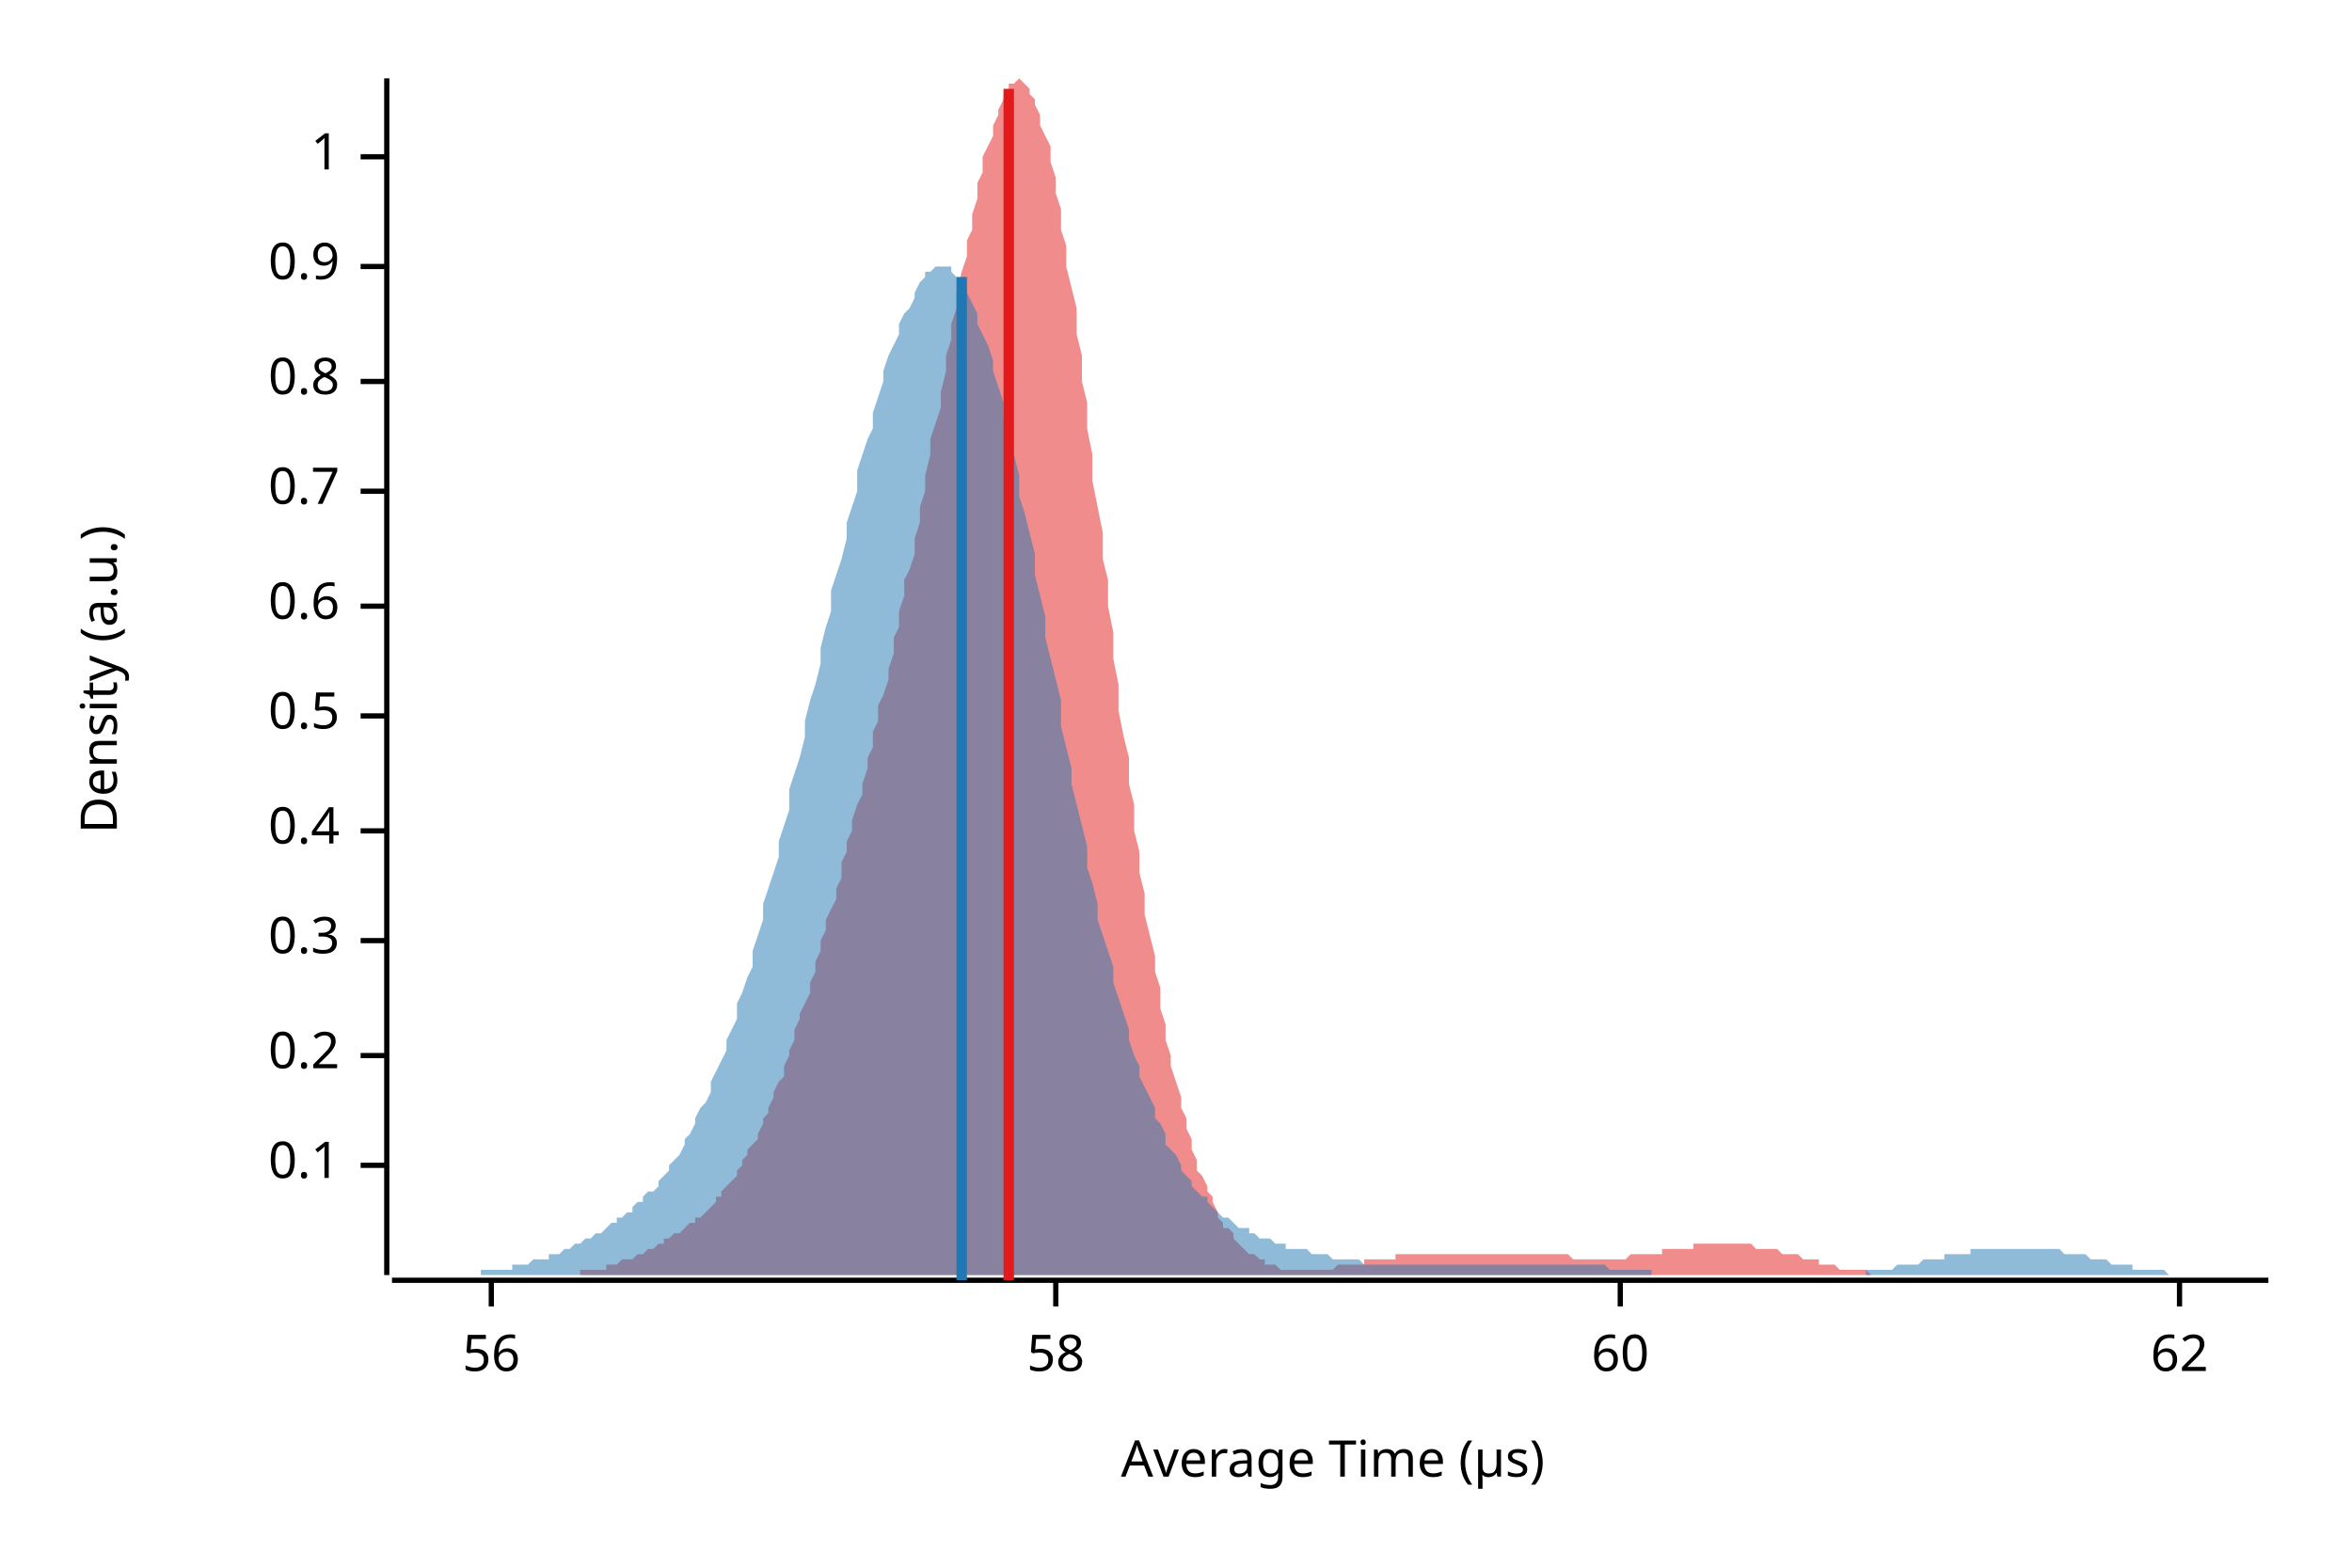
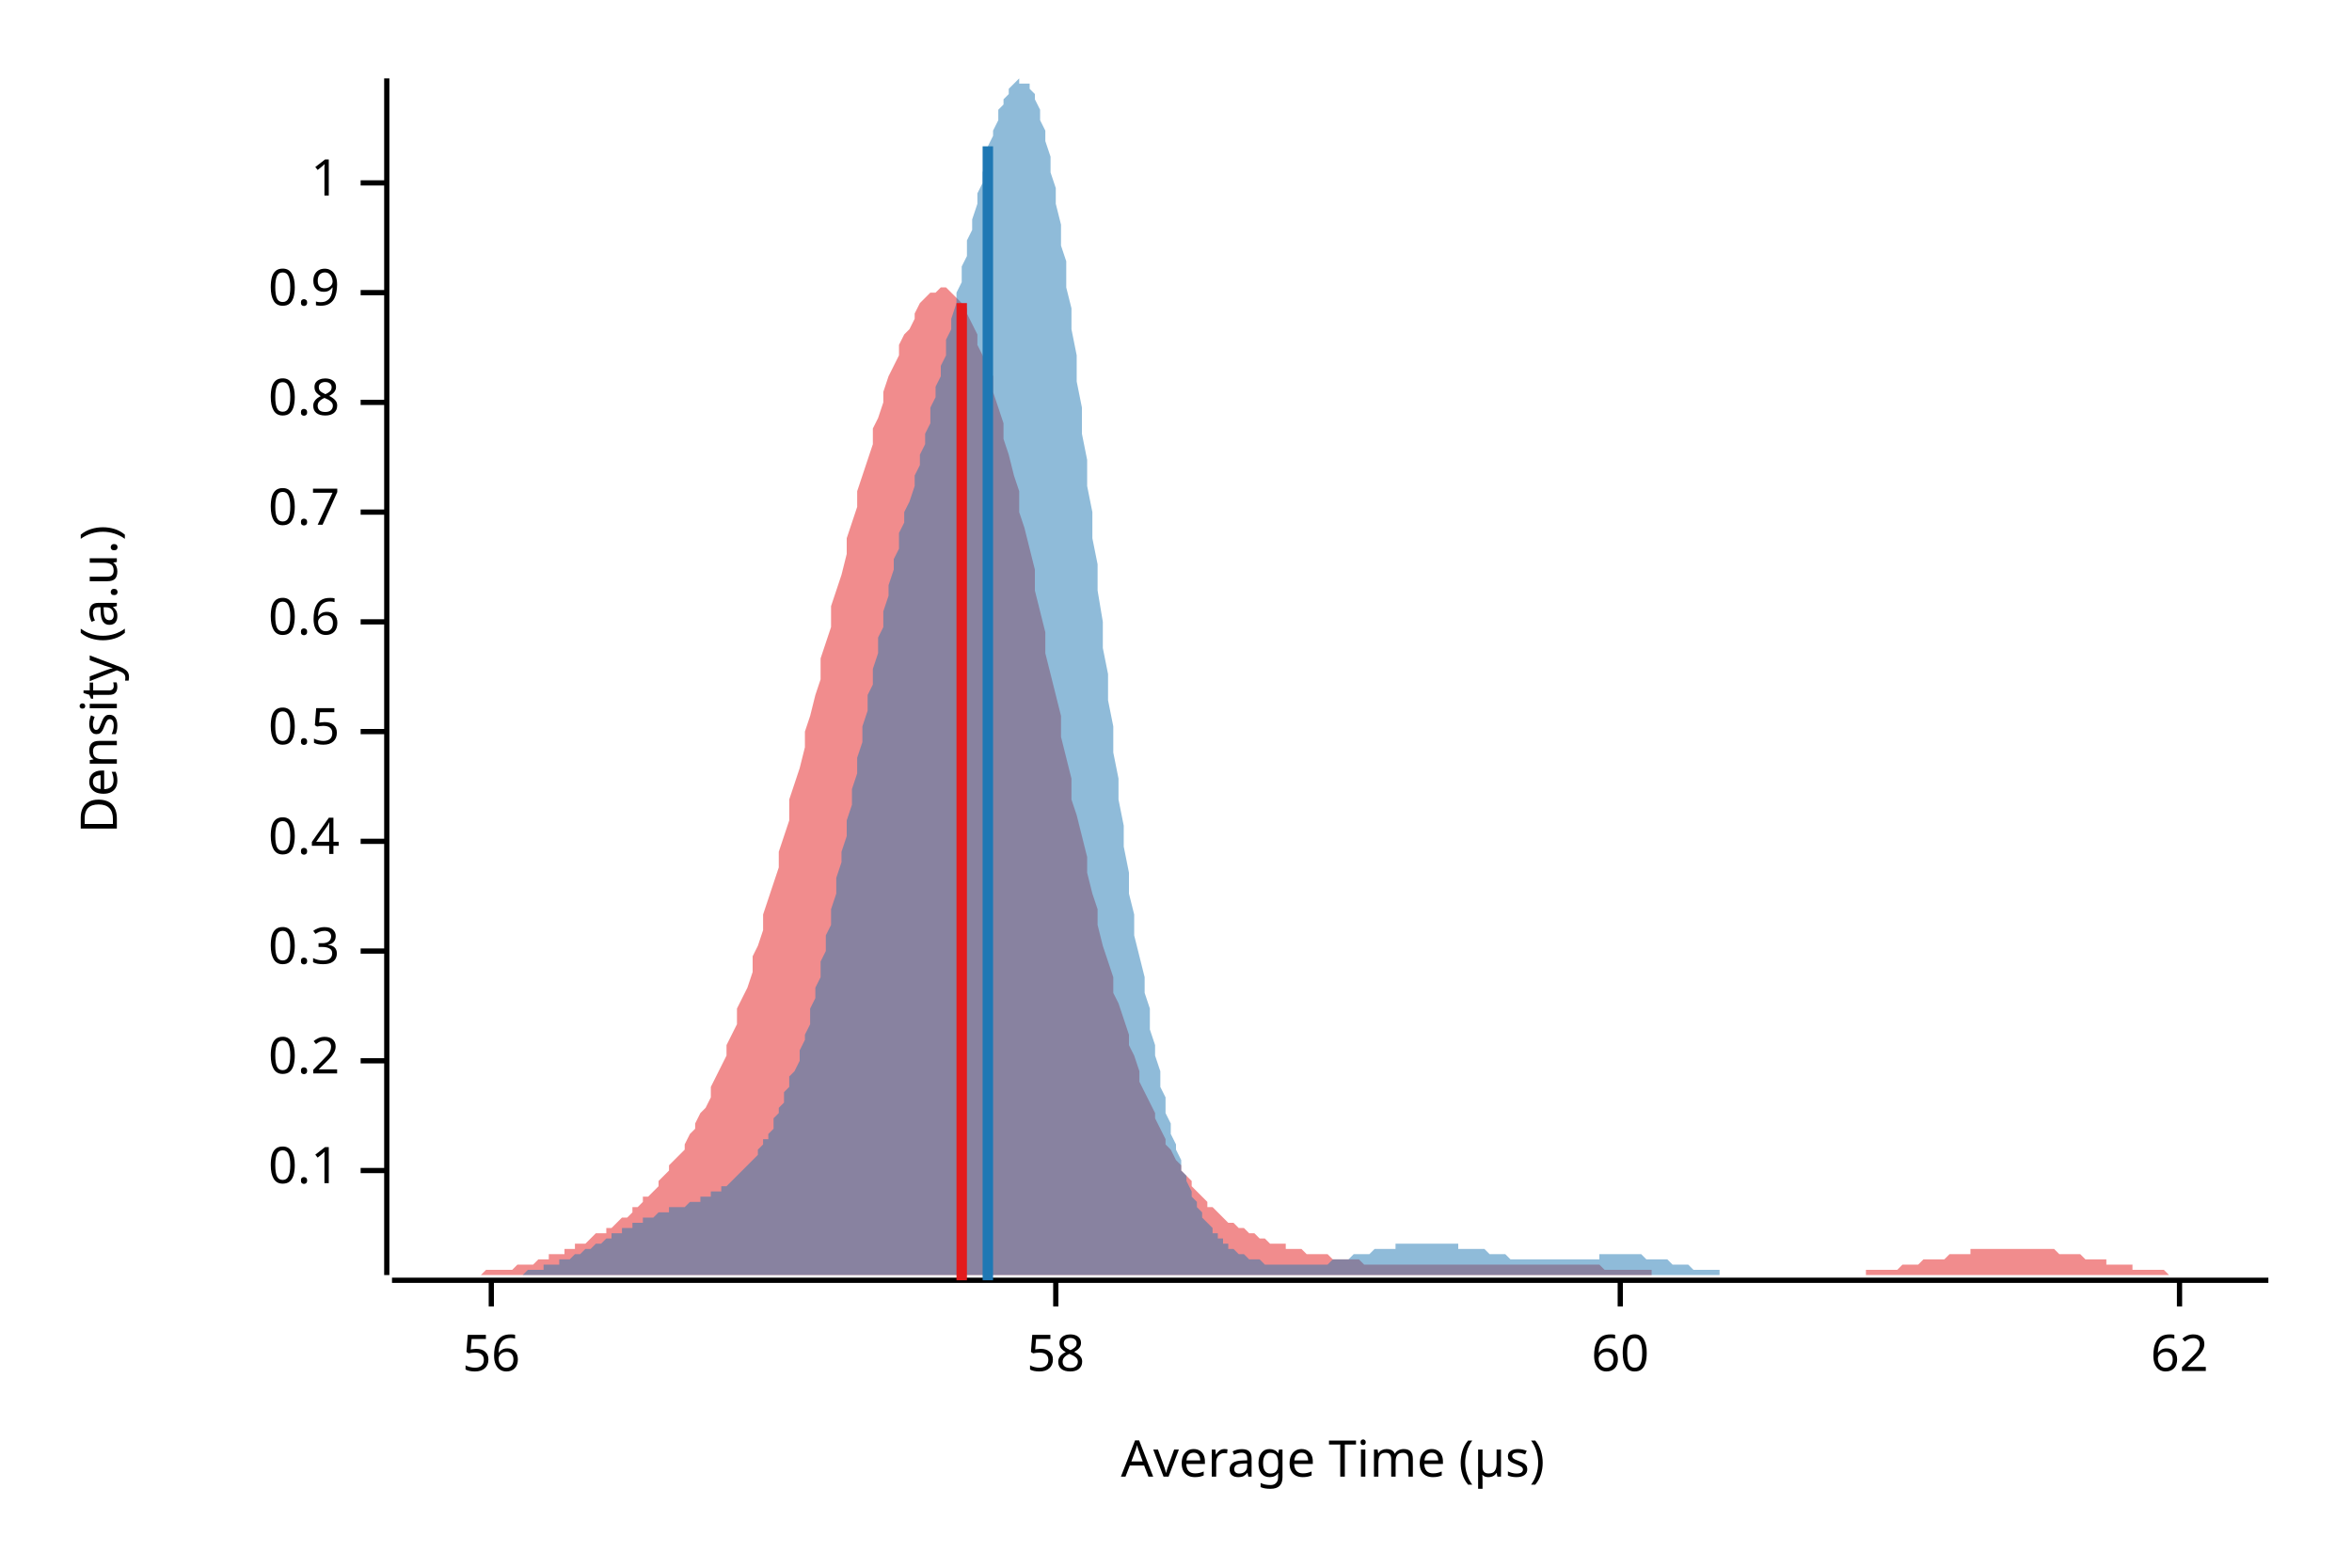
<svg xmlns="http://www.w3.org/2000/svg" width="450" height="300" viewBox="0 0 450 300">
  <text x="15" y="130" dy="0.76em" text-anchor="middle" font-family="sans-serif" font-size="9.677" opacity="1" fill="#000000" transform="rotate(270, 15, 130)">
Density (a.u.)
</text>
  <text x="255" y="285" dy="-0.5ex" text-anchor="middle" font-family="sans-serif" font-size="9.677" opacity="1" fill="#000000">
Average Time (µs)
</text>
  <polyline fill="none" opacity="1" stroke="#000000" stroke-width="1" points="74,15 74,244 " />
-   <text x="65" y="223" dy="0.5ex" text-anchor="end" font-family="sans-serif" font-size="9.677" opacity="1" fill="#000000">
+   <text x="65" y="224" dy="0.5ex" text-anchor="end" font-family="sans-serif" font-size="9.677" opacity="1" fill="#000000">
0.1
</text>
-   <polyline fill="none" opacity="1" stroke="#000000" stroke-width="1" points="69,223 74,223 " />
-   <text x="65" y="202" dy="0.5ex" text-anchor="end" font-family="sans-serif" font-size="9.677" opacity="1" fill="#000000">
+   <polyline fill="none" opacity="1" stroke="#000000" stroke-width="1" points="69,224 74,224 " />
+   <text x="65" y="203" dy="0.5ex" text-anchor="end" font-family="sans-serif" font-size="9.677" opacity="1" fill="#000000">
0.2
</text>
-   <polyline fill="none" opacity="1" stroke="#000000" stroke-width="1" points="69,202 74,202 " />
-   <text x="65" y="180" dy="0.5ex" text-anchor="end" font-family="sans-serif" font-size="9.677" opacity="1" fill="#000000">
+   <polyline fill="none" opacity="1" stroke="#000000" stroke-width="1" points="69,203 74,203 " />
+   <text x="65" y="182" dy="0.5ex" text-anchor="end" font-family="sans-serif" font-size="9.677" opacity="1" fill="#000000">
0.3
</text>
-   <polyline fill="none" opacity="1" stroke="#000000" stroke-width="1" points="69,180 74,180 " />
-   <text x="65" y="159" dy="0.5ex" text-anchor="end" font-family="sans-serif" font-size="9.677" opacity="1" fill="#000000">
+   <polyline fill="none" opacity="1" stroke="#000000" stroke-width="1" points="69,182 74,182 " />
+   <text x="65" y="161" dy="0.5ex" text-anchor="end" font-family="sans-serif" font-size="9.677" opacity="1" fill="#000000">
0.4
</text>
-   <polyline fill="none" opacity="1" stroke="#000000" stroke-width="1" points="69,159 74,159 " />
-   <text x="65" y="137" dy="0.5ex" text-anchor="end" font-family="sans-serif" font-size="9.677" opacity="1" fill="#000000">
+   <polyline fill="none" opacity="1" stroke="#000000" stroke-width="1" points="69,161 74,161 " />
+   <text x="65" y="140" dy="0.5ex" text-anchor="end" font-family="sans-serif" font-size="9.677" opacity="1" fill="#000000">
0.5
</text>
-   <polyline fill="none" opacity="1" stroke="#000000" stroke-width="1" points="69,137 74,137 " />
-   <text x="65" y="116" dy="0.5ex" text-anchor="end" font-family="sans-serif" font-size="9.677" opacity="1" fill="#000000">
+   <polyline fill="none" opacity="1" stroke="#000000" stroke-width="1" points="69,140 74,140 " />
+   <text x="65" y="119" dy="0.5ex" text-anchor="end" font-family="sans-serif" font-size="9.677" opacity="1" fill="#000000">
0.6
</text>
-   <polyline fill="none" opacity="1" stroke="#000000" stroke-width="1" points="69,116 74,116 " />
-   <text x="65" y="94" dy="0.5ex" text-anchor="end" font-family="sans-serif" font-size="9.677" opacity="1" fill="#000000">
+   <polyline fill="none" opacity="1" stroke="#000000" stroke-width="1" points="69,119 74,119 " />
+   <text x="65" y="98" dy="0.5ex" text-anchor="end" font-family="sans-serif" font-size="9.677" opacity="1" fill="#000000">
0.7
</text>
-   <polyline fill="none" opacity="1" stroke="#000000" stroke-width="1" points="69,94 74,94 " />
-   <text x="65" y="73" dy="0.5ex" text-anchor="end" font-family="sans-serif" font-size="9.677" opacity="1" fill="#000000">
+   <polyline fill="none" opacity="1" stroke="#000000" stroke-width="1" points="69,98 74,98 " />
+   <text x="65" y="77" dy="0.5ex" text-anchor="end" font-family="sans-serif" font-size="9.677" opacity="1" fill="#000000">
0.8
</text>
-   <polyline fill="none" opacity="1" stroke="#000000" stroke-width="1" points="69,73 74,73 " />
-   <text x="65" y="51" dy="0.5ex" text-anchor="end" font-family="sans-serif" font-size="9.677" opacity="1" fill="#000000">
+   <polyline fill="none" opacity="1" stroke="#000000" stroke-width="1" points="69,77 74,77 " />
+   <text x="65" y="56" dy="0.5ex" text-anchor="end" font-family="sans-serif" font-size="9.677" opacity="1" fill="#000000">
0.9
</text>
-   <polyline fill="none" opacity="1" stroke="#000000" stroke-width="1" points="69,51 74,51 " />
-   <text x="65" y="30" dy="0.5ex" text-anchor="end" font-family="sans-serif" font-size="9.677" opacity="1" fill="#000000">
+   <polyline fill="none" opacity="1" stroke="#000000" stroke-width="1" points="69,56 74,56 " />
+   <text x="65" y="35" dy="0.5ex" text-anchor="end" font-family="sans-serif" font-size="9.677" opacity="1" fill="#000000">
1
</text>
-   <polyline fill="none" opacity="1" stroke="#000000" stroke-width="1" points="69,30 74,30 " />
+   <polyline fill="none" opacity="1" stroke="#000000" stroke-width="1" points="69,35 74,35 " />
  <polyline fill="none" opacity="1" stroke="#000000" stroke-width="1" points="75,245 434,245 " />
  <text x="94" y="255" dy="0.76em" text-anchor="middle" font-family="sans-serif" font-size="9.677" opacity="1" fill="#000000">
56
</text>
  <polyline fill="none" opacity="1" stroke="#000000" stroke-width="1" points="94,245 94,250 " />
  <text x="202" y="255" dy="0.76em" text-anchor="middle" font-family="sans-serif" font-size="9.677" opacity="1" fill="#000000">
58
</text>
  <polyline fill="none" opacity="1" stroke="#000000" stroke-width="1" points="202,245 202,250 " />
  <text x="310" y="255" dy="0.76em" text-anchor="middle" font-family="sans-serif" font-size="9.677" opacity="1" fill="#000000">
60
</text>
  <polyline fill="none" opacity="1" stroke="#000000" stroke-width="1" points="310,245 310,250 " />
  <text x="417" y="255" dy="0.76em" text-anchor="middle" font-family="sans-serif" font-size="9.677" opacity="1" fill="#000000">
62
</text>
  <polyline fill="none" opacity="1" stroke="#000000" stroke-width="1" points="417,245 417,250 " />
-   <polygon opacity="0.5" fill="#E31A1C" points="97,244 97,244 98,244 99,244 99,244 100,244 100,244 101,244 101,244 102,244 102,244 103,244 104,244 104,244 105,244 105,244 106,244 106,244 107,244 107,244 108,244 109,244 109,244 110,244 110,244 111,244 111,243 112,243 112,243 113,243 114,243 114,243 115,243 115,243 116,243 116,242 117,242 117,242 118,242 118,242 119,241 120,241 120,241 121,241 121,241 122,240 122,240 123,240 123,240 124,239 125,239 125,239 126,238 126,238 127,238 127,237 128,237 128,237 129,236 130,236 130,236 131,235 131,235 132,234 132,234 133,234 133,233 134,233 135,232 135,232 136,231 136,231 137,230 137,229 138,229 138,228 139,227 140,226 140,226 141,225 141,224 142,223 142,222 143,221 143,220 144,219 145,218 145,217 146,215 146,214 147,213 147,212 148,210 148,209 149,207 150,206 150,204 151,202 151,201 152,199 152,197 153,195 153,194 154,192 155,190 155,188 156,186 156,184 157,182 157,180 158,178 158,176 159,174 160,172 160,170 161,168 161,165 162,163 162,161 163,159 163,157 164,154 165,152 165,150 166,147 166,145 167,143 167,140 168,138 168,135 169,133 170,130 170,128 171,125 171,122 172,120 172,117 173,114 173,111 174,109 175,106 175,103 176,100 176,97 177,94 177,91 178,87 178,84 179,81 180,78 180,75 181,71 181,68 182,65 182,62 183,59 183,56 184,52 185,49 185,46 186,44 186,41 187,38 187,35 188,33 188,30 189,28 190,26 190,24 191,22 191,21 192,19 192,18 193,17 193,16 194,16 194,16 195,15 196,16 196,16 197,17 197,18 198,19 198,20 199,22 199,24 200,26 201,28 201,31 202,34 202,37 203,40 203,44 204,47 204,51 205,55 206,59 206,64 207,68 207,73 208,77 208,82 209,87 209,92 210,97 211,102 211,107 212,111 212,116 213,121 213,126 214,131 214,136 215,141 216,145 216,150 217,154 217,159 218,163 218,167 219,171 219,175 220,179 221,183 221,186 222,189 222,193 223,196 223,199 224,202 224,204 225,207 226,210 226,212 227,214 227,216 228,218 228,220 229,222 229,224 230,225 231,227 231,228 232,229 232,230 233,232 233,233 234,234 234,235 235,235 236,236 236,237 237,238 237,238 238,239 238,239 239,240 239,240 240,240 241,241 241,241 242,241 242,242 243,242 243,242 244,242 244,242 245,243 246,243 246,243 247,243 247,243 248,243 248,243 249,243 249,243 250,243 251,243 251,243 252,243 252,243 253,243 253,243 254,243 254,243 255,243 256,242 256,242 257,242 257,242 258,242 258,242 259,242 259,242 260,242 261,242 261,241 262,241 262,241 263,241 263,241 264,241 264,241 265,241 266,241 266,241 267,241 267,240 268,240 268,240 269,240 269,240 270,240 271,240 271,240 272,240 272,240 273,240 273,240 274,240 274,240 275,240 275,240 276,240 277,240 277,240 278,240 278,240 279,240 279,240 280,240 280,240 281,240 282,240 282,240 283,240 283,240 284,240 284,240 285,240 285,240 286,240 287,240 287,240 288,240 288,240 289,240 289,240 290,240 290,240 291,240 292,240 292,240 293,240 293,240 294,240 294,240 295,240 295,240 296,240 297,240 297,240 298,240 298,240 299,240 299,240 300,240 300,240 301,241 302,241 302,241 303,241 303,241 304,241 304,241 305,241 305,241 306,241 307,241 307,241 308,241 308,241 309,241 309,241 310,241 310,241 311,241 312,240 312,240 313,240 313,240 314,240 314,240 315,240 315,240 316,240 317,240 317,240 318,240 318,239 319,239 319,239 320,239 320,239 321,239 322,239 322,239 323,239 323,239 324,239 324,238 325,238 325,238 326,238 327,238 327,238 328,238 328,238 329,238 329,238 330,238 330,238 331,238 332,238 332,238 333,238 333,238 334,238 334,238 335,238 335,238 336,239 337,239 337,239 338,239 338,239 339,239 339,239 340,239 340,239 341,240 342,240 342,240 343,240 343,240 344,240 344,240 345,241 345,241 346,241 347,241 347,241 348,241 348,242 349,242 349,242 350,242 350,242 351,242 351,242 352,243 353,243 353,243 354,243 354,243 355,243 355,243 356,243 356,243 357,243 358,244 358,244 359,244 359,244 360,244 360,244 361,244 361,244 362,244 363,244 363,244 364,244 364,244 365,244 365,244 366,244 366,244 367,244 368,244 368,244 369,244 369,244 370,244 370,244 371,244 371,244 372,244 373,244 373,244 374,244 374,244 97,244 " />
-   <polygon opacity="0.5" fill="#1F78B4" points="75,244 75,244 76,244 77,244 77,244 78,244 79,244 80,244 80,244 81,244 82,244 82,244 83,244 84,244 85,244 85,244 86,244 87,244 87,244 88,244 89,244 90,244 90,244 91,244 92,244 92,243 93,243 94,243 95,243 95,243 96,243 97,243 98,243 98,242 99,242 100,242 100,242 101,242 102,241 103,241 103,241 104,241 105,241 105,240 106,240 107,240 108,239 108,239 109,239 110,238 110,238 111,238 112,237 113,237 113,237 114,236 115,236 116,235 116,235 117,234 118,234 118,233 119,233 120,232 121,232 121,231 122,230 123,230 123,229 124,228 125,228 126,227 126,226 127,225 128,224 128,223 129,222 130,221 131,219 131,218 132,217 133,215 133,214 134,212 135,211 136,209 136,207 137,205 138,203 139,201 139,199 140,197 141,195 141,192 142,190 143,187 144,185 144,182 145,179 146,176 146,173 147,170 148,167 149,164 149,161 150,158 151,155 151,151 152,148 153,145 154,141 154,138 155,134 156,131 157,127 157,124 158,120 159,117 159,113 160,110 161,107 162,103 162,100 163,97 164,94 164,90 165,87 166,84 167,82 167,79 168,76 169,73 169,71 170,68 171,66 172,64 172,62 173,60 174,59 175,57 175,56 176,54 177,53 177,52 178,52 179,51 180,51 180,51 181,51 182,51 182,52 183,53 184,54 185,55 185,56 186,58 187,60 187,62 188,64 189,66 190,69 190,71 191,74 192,77 192,80 193,84 194,87 195,91 195,95 196,98 197,102 198,106 198,110 199,114 200,118 200,122 201,126 202,130 203,134 203,139 204,143 205,147 205,150 206,154 207,158 208,162 208,166 209,169 210,173 210,176 211,179 212,182 213,185 213,188 214,191 215,194 216,197 216,199 217,202 218,204 218,206 219,208 220,210 221,212 221,214 222,215 223,217 223,219 224,220 225,221 226,223 226,224 227,225 228,226 228,227 229,228 230,229 231,229 231,230 232,231 233,232 233,232 234,233 235,233 236,234 236,234 237,235 238,235 239,235 239,236 240,236 241,237 241,237 242,237 243,237 244,238 244,238 245,238 246,238 246,239 247,239 248,239 249,239 249,239 250,239 251,240 251,240 252,240 253,240 254,240 254,240 255,241 256,241 257,241 257,241 258,241 259,241 259,241 260,241 261,242 262,242 262,242 263,242 264,242 264,242 265,242 266,242 267,242 267,242 268,242 269,242 269,242 270,242 271,242 272,242 272,242 273,242 274,242 275,242 275,242 276,242 277,242 277,242 278,242 279,242 280,242 280,242 281,242 282,242 282,242 283,242 284,242 285,242 285,242 286,242 287,242 287,242 288,242 289,242 290,242 290,242 291,242 292,242 292,242 293,242 294,242 295,242 295,242 296,242 297,242 298,242 298,242 299,242 300,242 300,242 301,242 302,242 303,242 303,242 304,242 305,242 305,242 306,242 307,242 308,243 308,243 309,243 310,243 310,243 311,243 312,243 313,243 313,243 314,243 315,243 316,243 316,244 317,244 318,244 318,244 319,244 320,244 321,244 321,244 322,244 323,244 323,244 324,244 325,244 326,244 326,244 327,244 328,244 328,244 329,244 330,244 331,244 331,244 332,244 333,244 333,244 334,244 335,244 336,244 336,244 337,244 338,244 339,244 339,244 340,244 341,244 341,244 342,244 343,244 344,244 344,244 345,244 346,244 346,244 347,244 348,244 349,244 349,244 350,244 351,244 351,244 352,244 353,244 354,244 354,244 355,244 356,244 357,244 357,243 358,243 359,243 359,243 360,243 361,243 362,243 362,243 363,242 364,242 364,242 365,242 366,242 367,242 367,242 368,241 369,241 369,241 370,241 371,241 372,241 372,240 373,240 374,240 375,240 375,240 376,240 377,240 377,239 378,239 379,239 380,239 380,239 381,239 382,239 382,239 383,239 384,239 385,239 385,239 386,239 387,239 387,239 388,239 389,239 390,239 390,239 391,239 392,239 392,239 393,239 394,239 395,240 395,240 396,240 397,240 398,240 398,240 399,240 400,241 400,241 401,241 402,241 403,241 403,241 404,242 405,242 405,242 406,242 407,242 408,242 408,243 409,243 410,243 410,243 411,243 412,243 413,243 413,243 414,243 415,244 416,244 416,244 417,244 418,244 418,244 419,244 420,244 421,244 421,244 422,244 423,244 423,244 424,244 425,244 426,244 426,244 427,244 428,244 428,244 429,244 430,244 431,244 431,244 432,244 433,244 434,244 434,244 75,244 " />
-   <polyline fill="none" opacity="1" stroke="#E31A1C" stroke-width="2" points="193,245 193,17 " />
-   <polyline fill="none" opacity="1" stroke="#1F78B4" stroke-width="2" points="184,245 184,53 " />
+   <polygon opacity="0.5" fill="#E31A1C" points="75,244 75,244 76,244 77,244 77,244 78,244 79,244 80,244 80,244 81,244 82,244 82,244 83,244 84,244 85,244 85,244 86,244 87,244 87,244 88,244 89,244 90,244 90,244 91,244 92,244 92,244 93,243 94,243 95,243 95,243 96,243 97,243 98,243 98,243 99,242 100,242 100,242 101,242 102,242 103,241 103,241 104,241 105,241 105,240 106,240 107,240 108,240 108,239 109,239 110,239 110,238 111,238 112,238 113,237 113,237 114,236 115,236 116,236 116,235 117,235 118,234 118,234 119,233 120,233 121,232 121,231 122,231 123,230 123,229 124,229 125,228 126,227 126,226 127,225 128,224 128,223 129,222 130,221 131,220 131,219 132,217 133,216 133,215 134,213 135,212 136,210 136,208 137,206 138,204 139,202 139,200 140,198 141,196 141,193 142,191 143,189 144,186 144,183 145,181 146,178 146,175 147,172 148,169 149,166 149,163 150,160 151,157 151,153 152,150 153,147 154,143 154,140 155,137 156,133 157,130 157,126 158,123 159,120 159,116 160,113 161,110 162,106 162,103 163,100 164,97 164,94 165,91 166,88 167,85 167,82 168,80 169,77 169,75 170,72 171,70 172,68 172,66 173,64 174,63 175,61 175,60 176,58 177,57 177,57 178,56 179,56 180,55 180,55 181,55 182,56 182,56 183,57 184,58 185,59 185,60 186,62 187,64 187,66 188,68 189,70 190,72 190,75 191,78 192,81 192,84 193,87 194,91 195,94 195,98 196,101 197,105 198,109 198,113 199,117 200,121 200,125 201,129 202,133 203,137 203,141 204,145 205,149 205,153 206,156 207,160 208,164 208,167 209,171 210,174 210,177 211,181 212,184 213,187 213,190 214,192 215,195 216,198 216,200 217,202 218,205 218,207 219,209 220,211 221,213 221,214 222,216 223,218 223,219 224,220 225,222 226,223 226,224 227,225 228,226 228,227 229,228 230,229 231,230 231,231 232,231 233,232 233,232 234,233 235,234 236,234 236,234 237,235 238,235 239,236 239,236 240,236 241,237 241,237 242,237 243,238 244,238 244,238 245,238 246,238 246,239 247,239 248,239 249,239 249,239 250,240 251,240 251,240 252,240 253,240 254,240 254,240 255,241 256,241 257,241 257,241 258,241 259,241 259,241 260,241 261,242 262,242 262,242 263,242 264,242 264,242 265,242 266,242 267,242 267,242 268,242 269,242 269,242 270,242 271,242 272,242 272,242 273,242 274,242 275,242 275,242 276,242 277,242 277,242 278,242 279,242 280,242 280,242 281,242 282,242 282,242 283,242 284,242 285,242 285,242 286,242 287,242 287,242 288,242 289,242 290,242 290,242 291,242 292,242 292,242 293,242 294,242 295,242 295,242 296,242 297,242 298,242 298,242 299,242 300,242 300,242 301,242 302,242 303,242 303,242 304,242 305,242 305,242 306,242 307,243 308,243 308,243 309,243 310,243 310,243 311,243 312,243 313,243 313,243 314,243 315,243 316,243 316,244 317,244 318,244 318,244 319,244 320,244 321,244 321,244 322,244 323,244 323,244 324,244 325,244 326,244 326,244 327,244 328,244 328,244 329,244 330,244 331,244 331,244 332,244 333,244 333,244 334,244 335,244 336,244 336,244 337,244 338,244 339,244 339,244 340,244 341,244 341,244 342,244 343,244 344,244 344,244 345,244 346,244 346,244 347,244 348,244 349,244 349,244 350,244 351,244 351,244 352,244 353,244 354,244 354,244 355,244 356,244 357,244 357,243 358,243 359,243 359,243 360,243 361,243 362,243 362,243 363,243 364,242 364,242 365,242 366,242 367,242 367,242 368,241 369,241 369,241 370,241 371,241 372,241 372,241 373,240 374,240 375,240 375,240 376,240 377,240 377,239 378,239 379,239 380,239 380,239 381,239 382,239 382,239 383,239 384,239 385,239 385,239 386,239 387,239 387,239 388,239 389,239 390,239 390,239 391,239 392,239 392,239 393,239 394,240 395,240 395,240 396,240 397,240 398,240 398,240 399,241 400,241 400,241 401,241 402,241 403,241 403,242 404,242 405,242 405,242 406,242 407,242 408,242 408,243 409,243 410,243 410,243 411,243 412,243 413,243 413,243 414,243 415,244 416,244 416,244 417,244 418,244 418,244 419,244 420,244 421,244 421,244 422,244 423,244 423,244 424,244 425,244 426,244 426,244 427,244 428,244 428,244 429,244 430,244 431,244 431,244 432,244 433,244 434,244 434,244 75,244 " />
+   <polygon opacity="0.5" fill="#1F78B4" points="88,244 88,244 89,244 89,244 90,244 90,244 91,244 91,244 92,244 92,244 93,244 93,244 94,244 94,244 95,244 95,244 96,244 96,244 97,244 97,244 98,244 98,244 99,244 99,244 100,244 100,244 101,243 101,243 102,243 102,243 103,243 103,243 104,243 104,242 105,242 105,242 106,242 106,242 107,242 107,241 108,241 108,241 109,241 110,240 110,240 111,240 111,240 112,239 112,239 113,239 113,239 114,238 114,238 115,238 115,238 116,237 116,237 117,237 117,236 118,236 118,236 119,236 119,235 120,235 120,235 121,235 121,234 122,234 122,234 123,234 123,233 124,233 124,233 125,233 125,233 126,232 126,232 127,232 127,232 128,232 128,231 129,231 129,231 130,231 131,231 131,231 132,230 132,230 133,230 133,230 134,230 134,229 135,229 135,229 136,229 136,228 137,228 137,228 138,228 138,227 139,227 139,227 140,226 140,226 141,225 141,225 142,224 142,224 143,223 143,223 144,222 144,222 145,221 145,220 146,219 146,218 147,218 147,217 148,216 148,214 149,213 149,212 150,211 150,209 151,208 151,206 152,205 153,203 153,201 154,199 154,198 155,196 155,193 156,191 156,189 157,187 157,184 158,182 158,179 159,177 159,174 160,171 160,168 161,165 161,163 162,160 162,157 163,154 163,151 164,148 164,145 165,142 165,139 166,136 166,133 167,131 167,128 168,125 168,122 169,120 169,117 170,114 170,112 171,109 171,107 172,105 172,102 173,100 173,98 174,96 175,93 175,91 176,89 176,87 177,85 177,83 178,81 178,78 179,76 179,74 180,72 180,70 181,68 181,65 182,63 182,61 183,58 183,56 184,54 184,51 185,49 185,46 186,44 186,42 187,39 187,37 188,35 188,33 189,30 189,28 190,26 190,25 191,23 191,21 192,20 192,19 193,18 193,17 194,16 194,16 195,15 195,16 196,16 197,16 197,17 198,18 198,19 199,21 199,23 200,25 200,27 201,30 201,33 202,36 202,39 203,43 203,47 204,50 204,55 205,59 205,63 206,68 206,73 207,78 207,83 208,88 208,93 209,98 209,103 210,108 210,113 211,119 211,124 212,129 212,134 213,139 213,144 214,149 214,153 215,158 215,162 216,167 216,171 217,175 217,179 218,183 219,187 219,190 220,193 220,197 221,200 221,202 222,205 222,208 223,210 223,213 224,215 224,217 225,219 225,220 226,222 226,224 227,225 227,226 228,228 228,229 229,230 229,231 230,232 230,233 231,234 231,234 232,235 232,236 233,236 233,237 234,237 234,238 235,238 235,239 236,239 236,239 237,240 237,240 238,240 238,240 239,241 240,241 240,241 241,241 241,241 242,242 242,242 243,242 243,242 244,242 244,242 245,242 245,242 246,242 246,242 247,242 247,242 248,242 248,242 249,242 249,242 250,242 250,242 251,242 251,242 252,242 252,242 253,242 253,242 254,242 254,242 255,241 255,241 256,241 256,241 257,241 257,241 258,241 258,241 259,240 259,240 260,240 260,240 261,240 262,240 262,240 263,239 263,239 264,239 264,239 265,239 265,239 266,239 266,239 267,239 267,238 268,238 268,238 269,238 269,238 270,238 270,238 271,238 271,238 272,238 272,238 273,238 273,238 274,238 274,238 275,238 275,238 276,238 276,238 277,238 277,238 278,238 278,238 279,238 279,239 280,239 280,239 281,239 281,239 282,239 282,239 283,239 284,239 284,239 285,240 285,240 286,240 286,240 287,240 287,240 288,240 288,240 289,241 289,241 290,241 290,241 291,241 291,241 292,241 292,241 293,241 293,241 294,241 294,241 295,241 295,241 296,241 296,241 297,241 297,241 298,241 298,241 299,241 299,241 300,241 300,241 301,241 301,241 302,241 302,241 303,241 303,241 304,241 304,241 305,241 306,241 306,240 307,240 307,240 308,240 308,240 309,240 309,240 310,240 310,240 311,240 311,240 312,240 312,240 313,240 313,240 314,240 314,240 315,241 315,241 316,241 316,241 317,241 317,241 318,241 318,241 319,241 319,241 320,242 320,242 321,242 321,242 322,242 322,242 323,242 323,242 324,243 324,243 325,243 325,243 326,243 327,243 327,243 328,243 328,243 329,243 329,244 330,244 330,244 331,244 331,244 332,244 332,244 333,244 333,244 334,244 334,244 335,244 335,244 336,244 336,244 337,244 337,244 338,244 338,244 339,244 339,244 340,244 340,244 341,244 341,244 342,244 342,244 343,244 343,244 88,244 " />
+   <polyline fill="none" opacity="1" stroke="#E31A1C" stroke-width="2" points="184,245 184,58 " />
+   <polyline fill="none" opacity="1" stroke="#1F78B4" stroke-width="2" points="189,245 189,28 " />
</svg>
